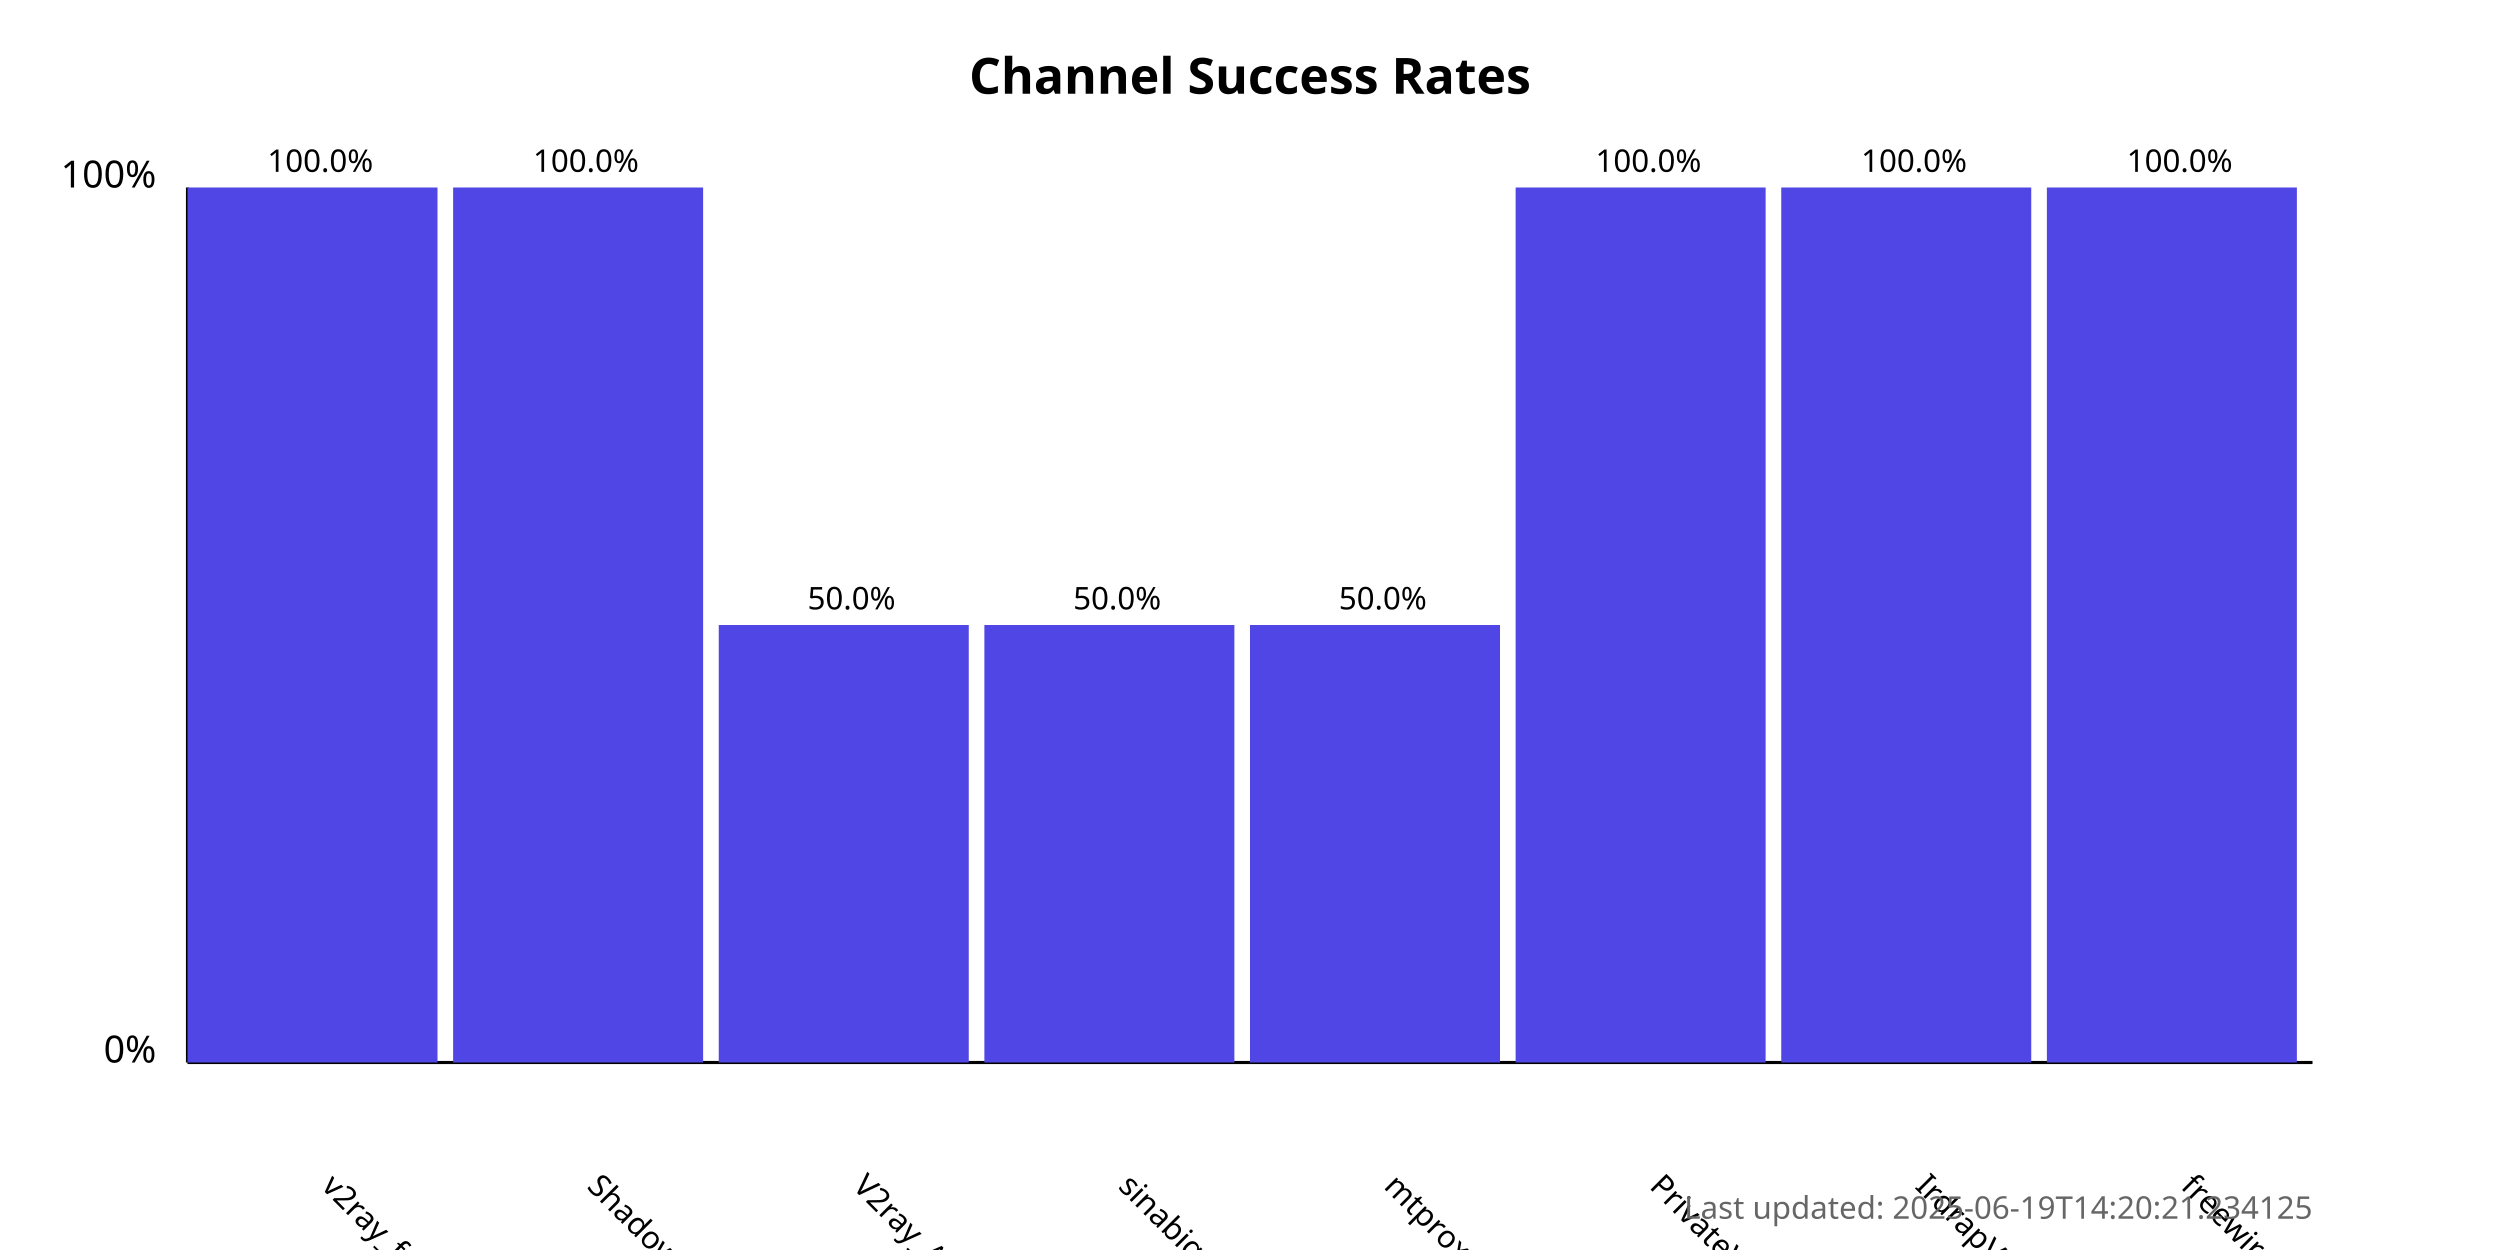
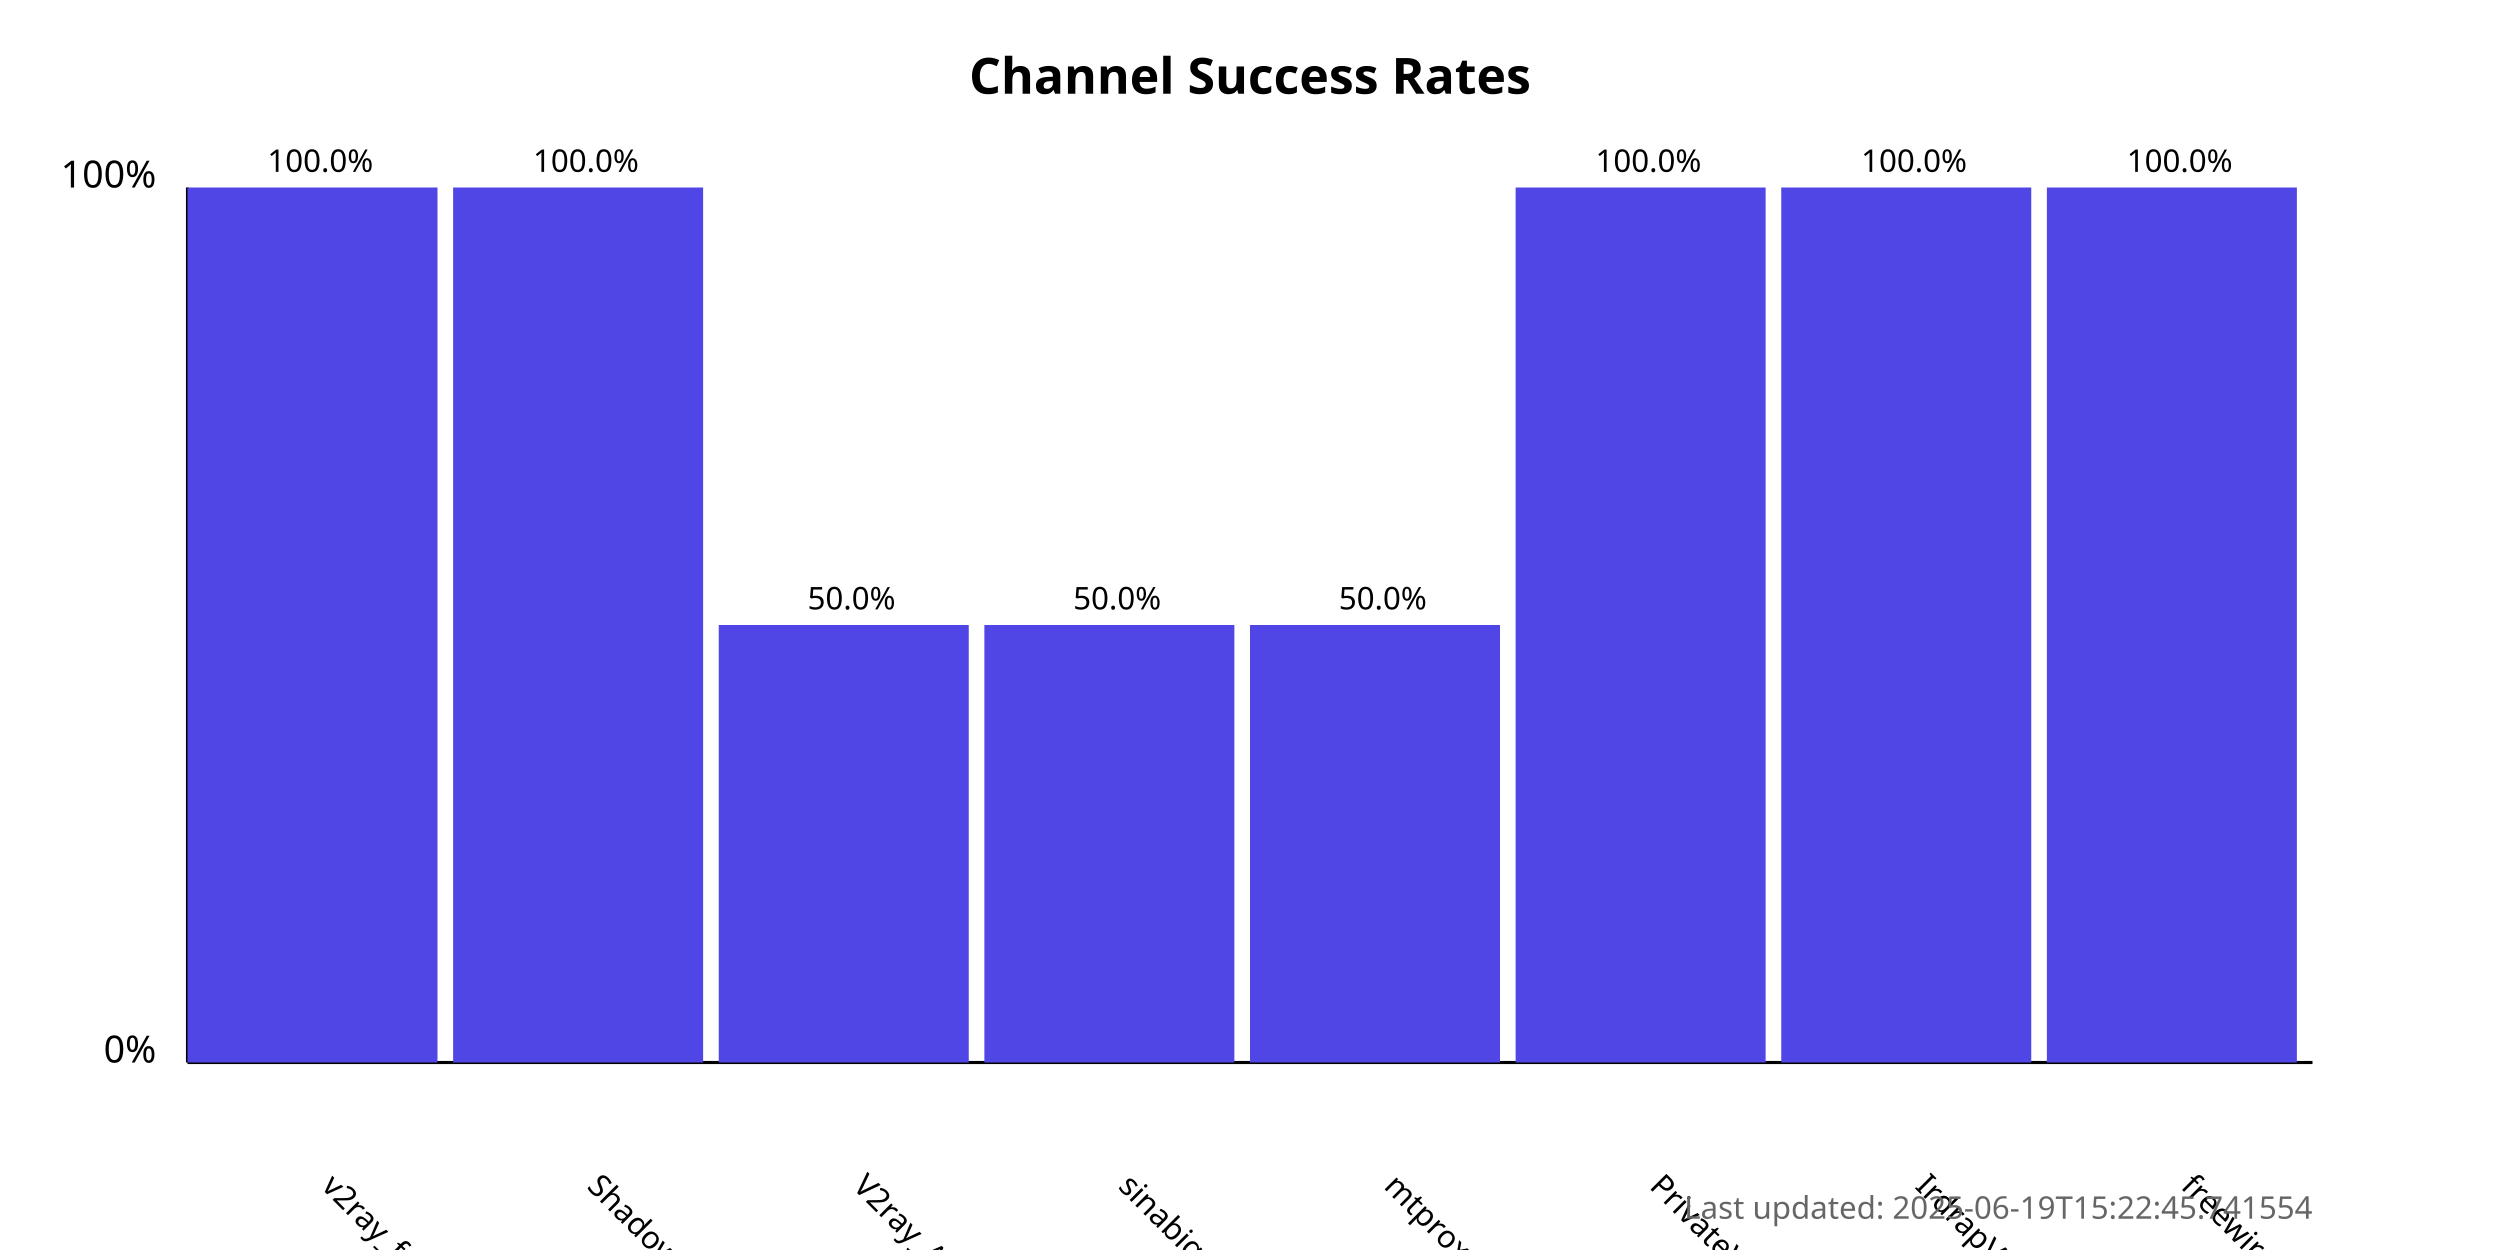
<svg xmlns="http://www.w3.org/2000/svg" width="800" height="400">
  <style>
            .chart-title { font: bold 16px sans-serif; }
            .axis-label { font: 12px sans-serif; }
            .tick-label { font: 10px sans-serif; }
            .bar { fill: #4f46e5; }
            .bar:hover { fill: #6366f1; }
            .timestamp { font: 10px sans-serif; fill: #666; }
        </style>
  <text x="400.0" y="30" text-anchor="middle" class="chart-title">
            Channel Success Rates
        </text>
  <line x1="60" y1="340" x2="60" y2="60" stroke="black" stroke-width="1" />
  <line x1="60" y1="340" x2="740" y2="340" stroke="black" stroke-width="1" />
  <text x="50" y="340" text-anchor="end" class="axis-label">0%</text>
  <text x="50" y="60" text-anchor="end" class="axis-label">100%</text>
  <g>
    <rect x="60" y="60.0" width="80.0" height="280.0" class="bar" />
    <text x="102.5" y="380" transform="rotate(45, 102.5, 380)" text-anchor="start" class="tick-label">
                v2ray_free_conf
            </text>
    <text x="102.5" y="55.0" text-anchor="middle" class="tick-label">
                100.0%
            </text>
  </g>
  <g>
    <rect x="145.0" y="60.0" width="80.0" height="280.0" class="bar" />
    <text x="187.5" y="380" transform="rotate(45, 187.5, 380)" text-anchor="start" class="tick-label">
                ShadowProxy66
            </text>
    <text x="187.5" y="55.0" text-anchor="middle" class="tick-label">
                100.0%
            </text>
  </g>
  <g>
    <rect x="230.0" y="200.0" width="80.0" height="140.0" class="bar" />
    <text x="272.5" y="380" transform="rotate(45, 272.5, 380)" text-anchor="start" class="tick-label">
                V2ray_Alpha
            </text>
    <text x="272.5" y="195.0" text-anchor="middle" class="tick-label">
                50.0%
            </text>
  </g>
  <g>
    <rect x="315.0" y="200.0" width="80.0" height="140.0" class="bar" />
    <text x="357.5" y="380" transform="rotate(45, 357.5, 380)" text-anchor="start" class="tick-label">
                sinabigo
            </text>
    <text x="357.5" y="195.0" text-anchor="middle" class="tick-label">
                50.0%
            </text>
  </g>
  <g>
    <rect x="400.0" y="200.0" width="80.0" height="140.0" class="bar" />
    <text x="442.5" y="380" transform="rotate(45, 442.5, 380)" text-anchor="start" class="tick-label">
                mtproxy_lists
            </text>
    <text x="442.5" y="195.0" text-anchor="middle" class="tick-label">
                50.0%
            </text>
  </g>
  <g>
    <rect x="485.0" y="60.0" width="80.0" height="280.0" class="bar" />
    <text x="527.5" y="380" transform="rotate(45, 527.5, 380)" text-anchor="start" class="tick-label">
                PrivateVPNs
            </text>
    <text x="527.5" y="55.0" text-anchor="middle" class="tick-label">
                100.0%
            </text>
  </g>
  <g>
    <rect x="570.0" y="60.0" width="80.0" height="280.0" class="bar" />
    <text x="612.5" y="380" transform="rotate(45, 612.5, 380)" text-anchor="start" class="tick-label">
                IrdrapVPNnews
            </text>
    <text x="612.5" y="55.0" text-anchor="middle" class="tick-label">
                100.0%
            </text>
  </g>
  <g>
    <rect x="655.0" y="60.0" width="80.0" height="280.0" class="bar" />
    <text x="697.5" y="380" transform="rotate(45, 697.5, 380)" text-anchor="start" class="tick-label">
                freewireguard
            </text>
    <text x="697.5" y="55.0" text-anchor="middle" class="tick-label">
                100.0%
            </text>
  </g>
  <text x="740" y="390" text-anchor="end" class="timestamp">
-             Last updated: 2025-06-19T14:20:21.234125
+             Last updated: 2025-06-19T15:22:45.741554
        </text>
</svg>
